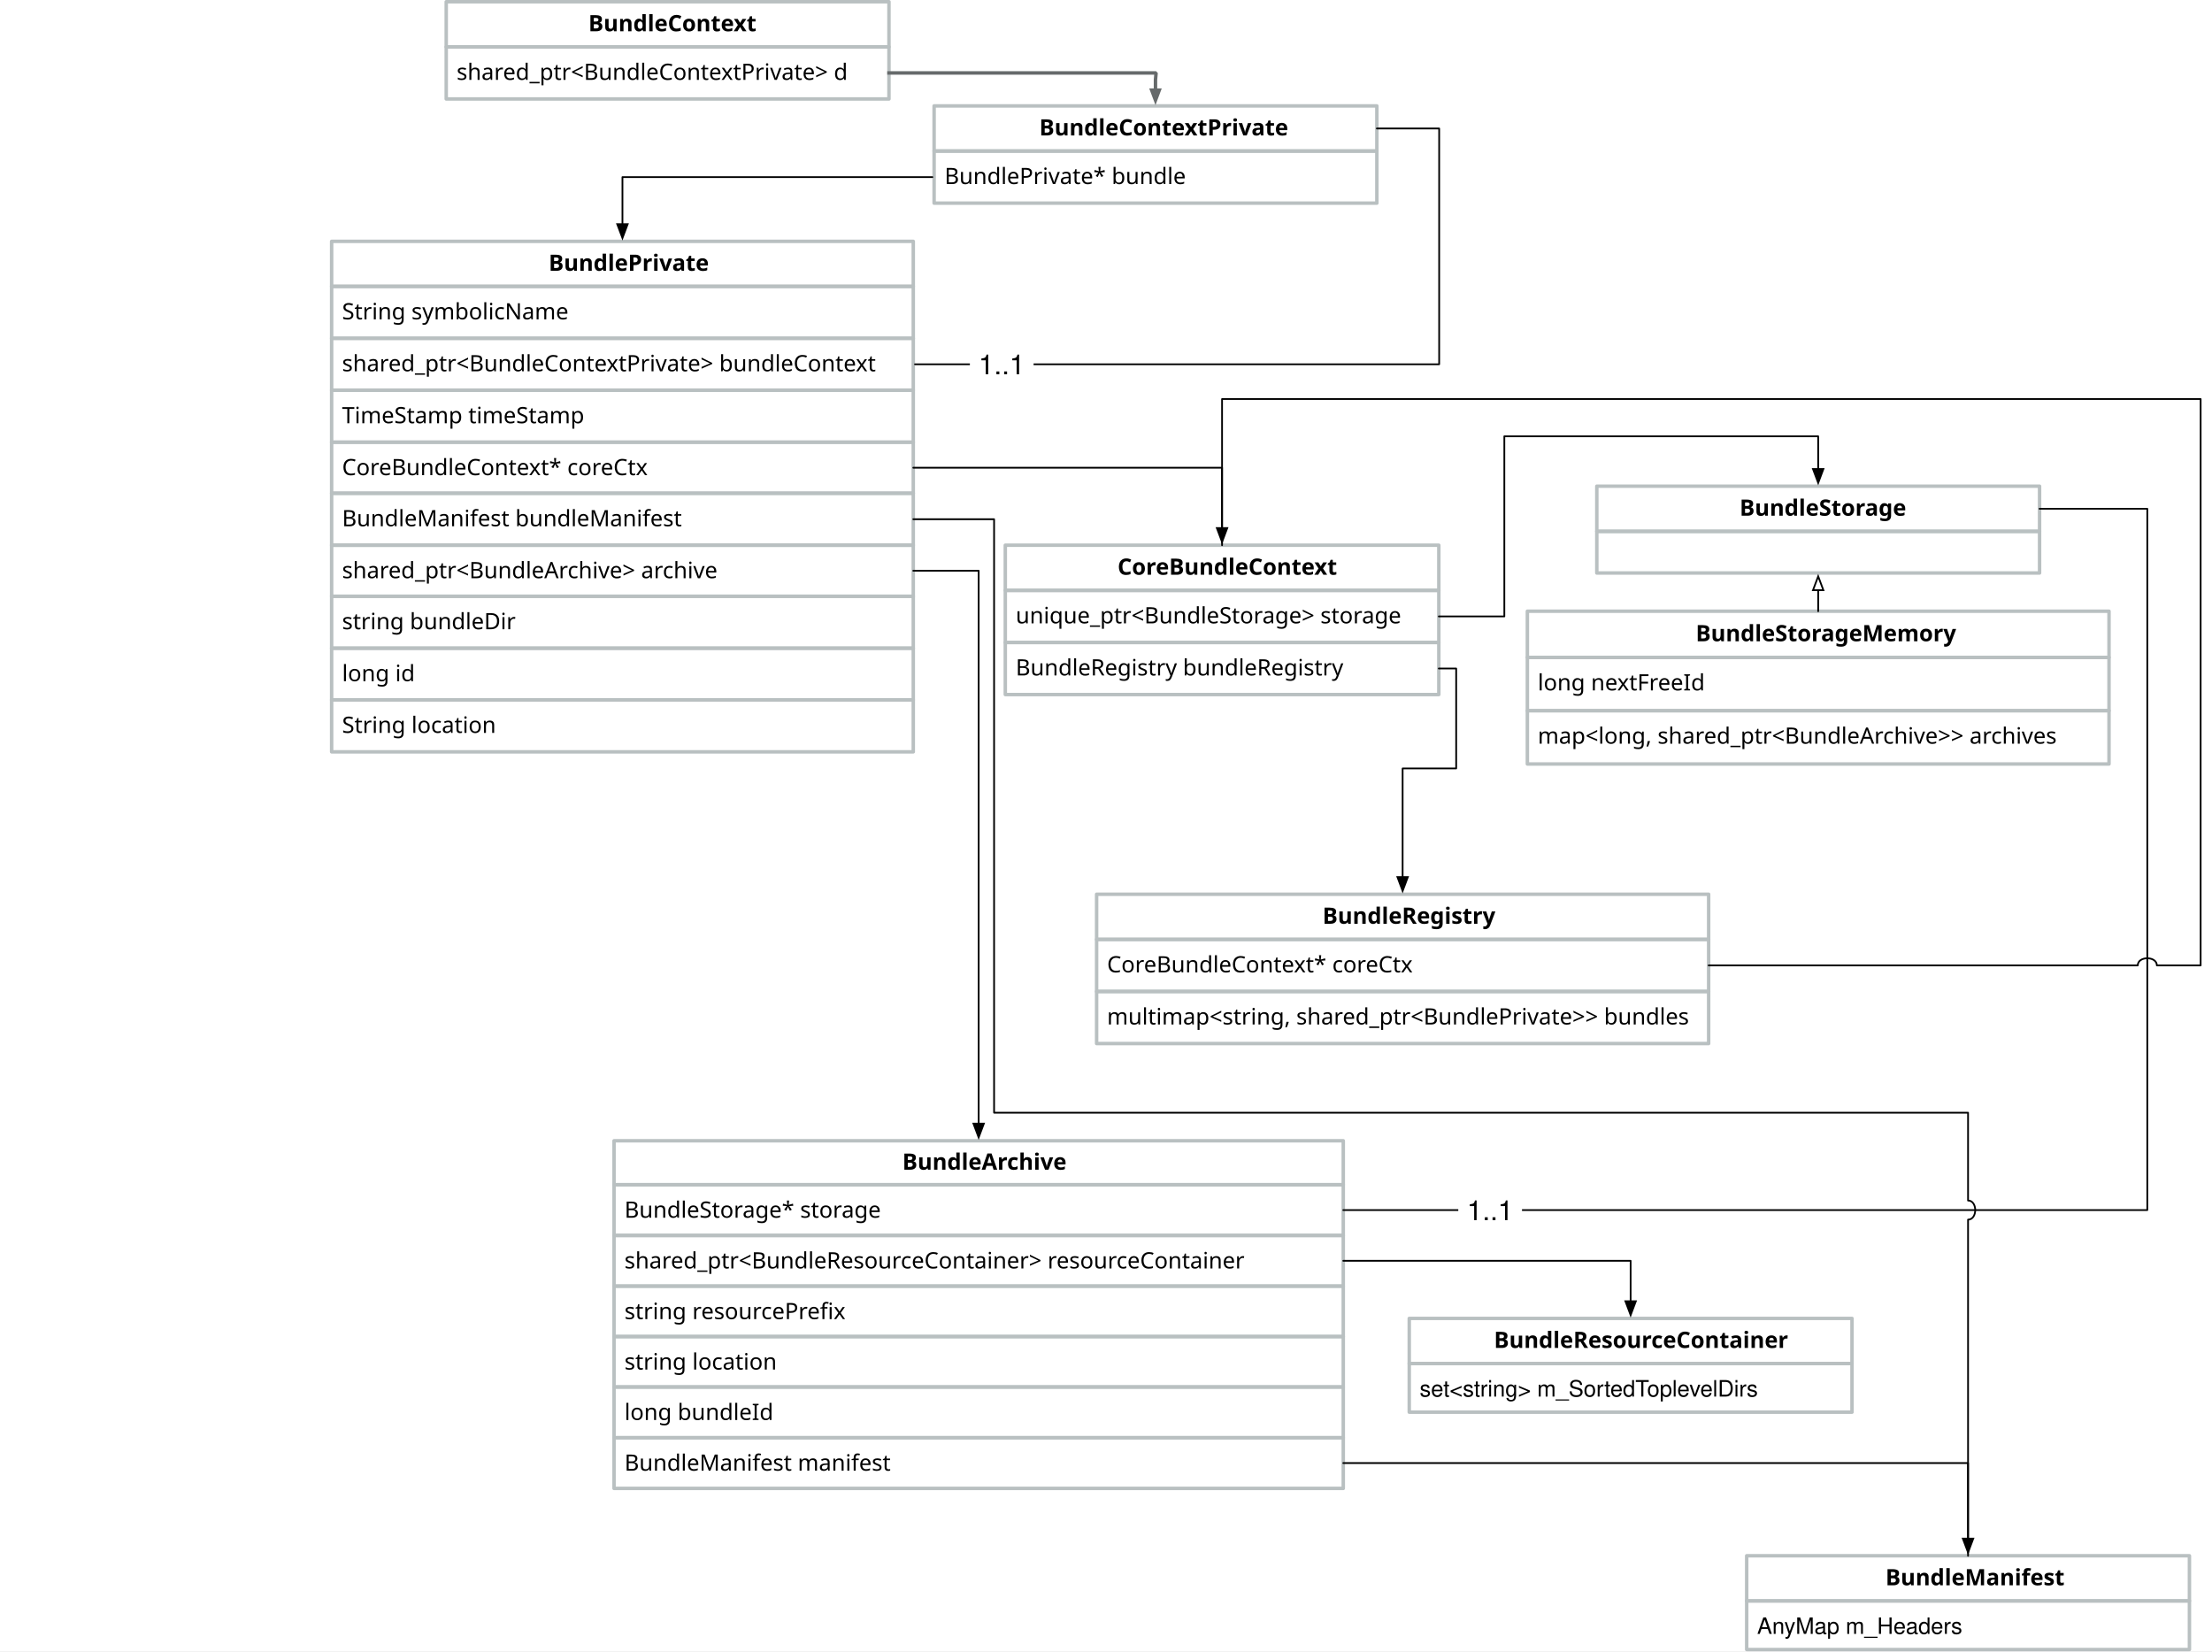
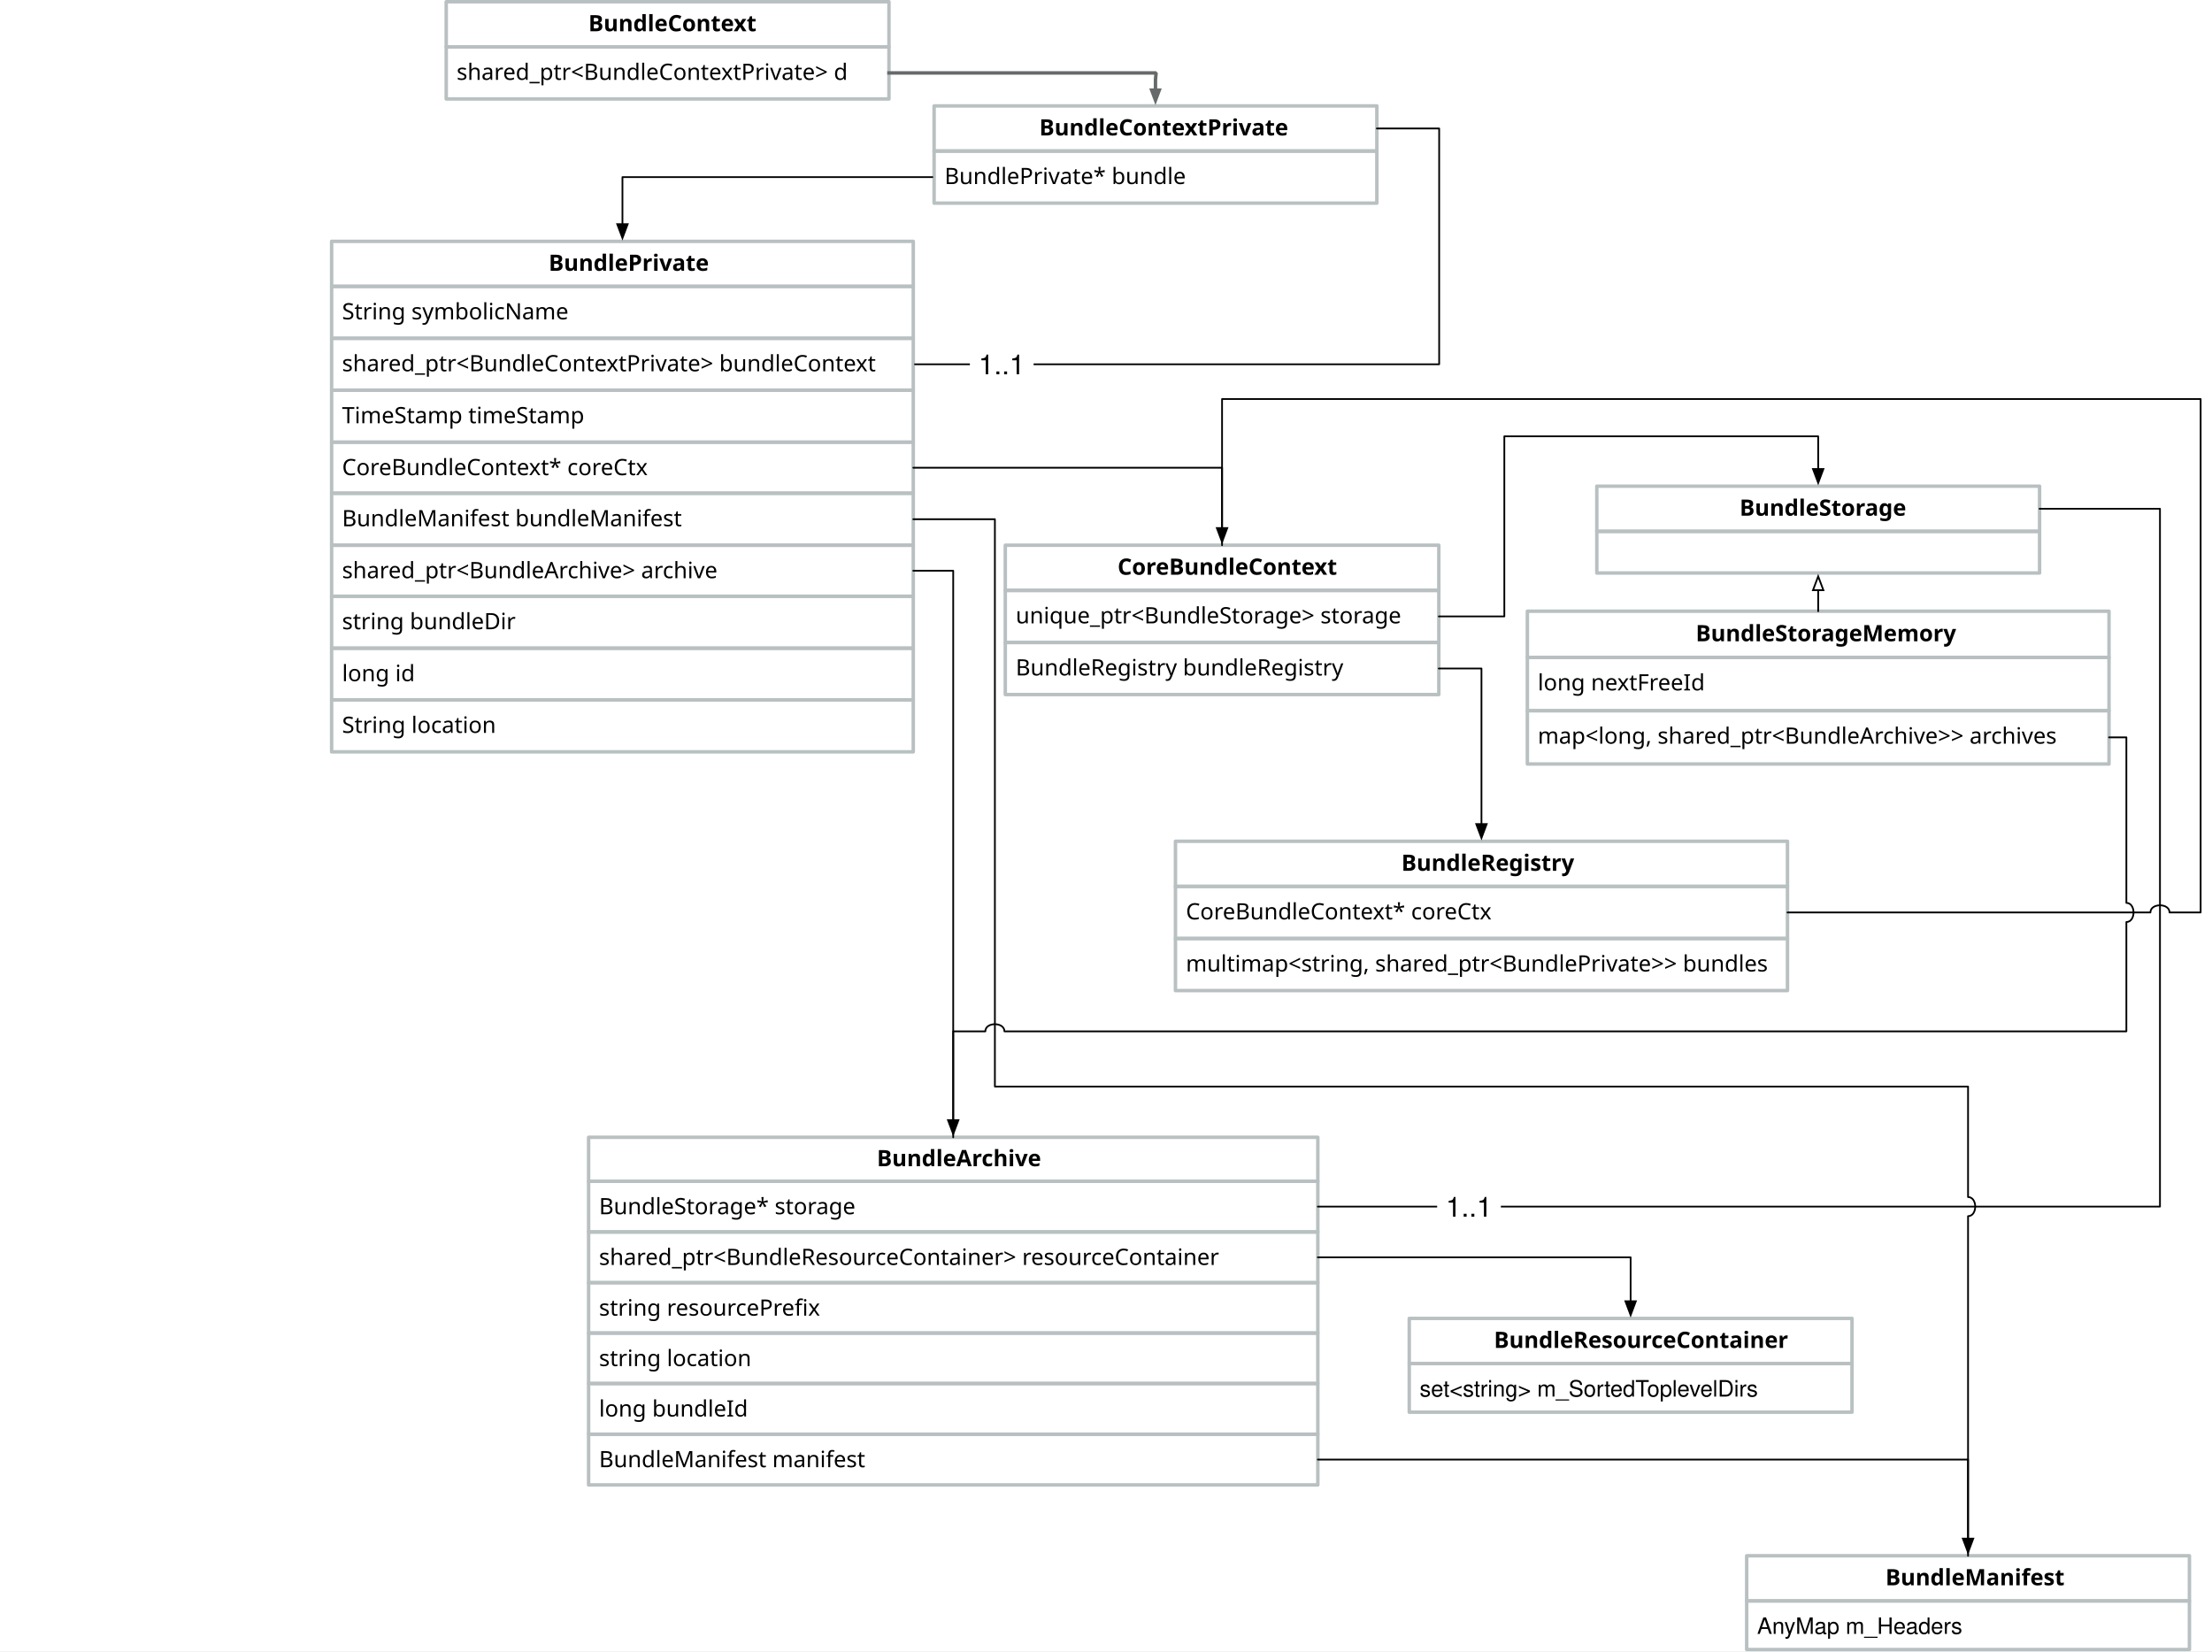
<svg xmlns="http://www.w3.org/2000/svg" version="1.1" viewBox="-1020 378 1274 951" width="1274" height="951">
  <defs>
    <font-face font-family="Avenir" font-size="13" panose-1="2 11 5 3 2 2 3 2 2 4" units-per-em="1000" underline-position="-75" underline-thickness="50" slope="0" x-height="468" cap-height="708" ascent="1e3" descent="-365.997" font-weight="400">
      <font-face-src>
        <font-face-name name="Avenir-Roman" />
      </font-face-src>
    </font-face>
    <font-face font-family="Avenir" font-size="13" panose-1="2 11 7 3 2 2 3 2 2 4" units-per-em="1000" underline-position="-75" underline-thickness="50" slope="0" x-height="480" cap-height="708" ascent="1e3" descent="-365.997" font-weight="800">
      <font-face-src>
        <font-face-name name="Avenir-Heavy" />
      </font-face-src>
    </font-face>
    <marker orient="auto" overflow="visible" markerUnits="strokeWidth" id="FilledArrow_Marker" stroke-linejoin="miter" stroke-miterlimit="10" viewBox="-1 -3 5 6" markerWidth="5" markerHeight="6" color="#666a6b">
      <g>
        <path d="M 2.88 0 L 0 -1.08 L 0 1.08 Z" fill="currentColor" stroke="currentColor" stroke-width="1" />
      </g>
    </marker>
    <marker orient="auto" overflow="visible" markerUnits="strokeWidth" id="FilledArrow_Marker_2" stroke-linejoin="miter" stroke-miterlimit="10" viewBox="-1 -4 10 8" markerWidth="10" markerHeight="8" color="black">
      <g>
        <path d="M 8 0 L 0 -3 L 0 3 Z" fill="currentColor" stroke="currentColor" stroke-width="1" />
      </g>
    </marker>
    <marker orient="auto" overflow="visible" markerUnits="strokeWidth" id="Arrow_Marker" stroke-linejoin="miter" stroke-miterlimit="10" viewBox="-1 -4 10 8" markerWidth="10" markerHeight="8" color="black">
      <g>
        <path d="M 8 0 L 0 -3 L 0 3 Z" fill="none" stroke="currentColor" stroke-width="1" />
      </g>
    </marker>
    <font-face font-family="Helvetica" font-size="13" units-per-em="1000" underline-position="-75.684" underline-thickness="49.316" slope="0" x-height="522.949" cap-height="717.285" ascent="770.019" descent="-229.98" font-weight="400">
      <font-face-src>
        <font-face-name name="Helvetica" />
      </font-face-src>
    </font-face>
    <font-face font-family="Helvetica Neue" font-size="16" panose-1="2 0 5 3 0 0 0 2 0 4" units-per-em="1000" underline-position="-100" underline-thickness="50" slope="0" x-height="517" cap-height="714" ascent="951.996" descent="-212.997" font-weight="400">
      <font-face-src>
        <font-face-name name="HelveticaNeue" />
      </font-face-src>
    </font-face>
  </defs>
  <g id="Canvas_1" fill-opacity="1" fill="none" stroke-dasharray="none" stroke="none" stroke-opacity="1">
    <rect fill="white" x="-1020" y="378" width="1274" height="951" />
    <g id="Canvas_1: Layer 1">
      <g id="Group_115">
        <g id="Graphic_122">
          <rect x="-140.314" y="787.311" width="335" height="30.698" stroke="#b9c0c1" stroke-linecap="round" stroke-linejoin="round" stroke-width="2" />
          <text transform="translate(-134.314 793.3114)" fill="black">
            <tspan font-family="Avenir" font-size="13" font-weight="400" fill="black" x="0" y="13">map&lt;long, shared_ptr&lt;BundleArchive&gt;&gt; archives</tspan>
          </text>
        </g>
        <g id="Graphic_117">
          <rect x="-140.314" y="756.614" width="335" height="30.698" stroke="#b9c0c1" stroke-linecap="round" stroke-linejoin="round" stroke-width="2" />
          <text transform="translate(-134.314 762.6138)" fill="black">
            <tspan font-family="Avenir" font-size="13" font-weight="400" fill="black" x="0" y="13">long nextFreeId</tspan>
          </text>
        </g>
        <g id="Graphic_116">
          <rect x="-140.314" y="730.009" width="335" height="26.605" stroke="#b9c0c1" stroke-linecap="round" stroke-linejoin="round" stroke-width="2" />
          <text transform="translate(-134.314 734.3114)" fill="black">
            <tspan font-family="Avenir" font-size="13" font-weight="800" fill="black" x="90.962" y="13">BundleStorageMemory</tspan>
          </text>
        </g>
      </g>
      <g id="Group_118">
        <g id="Graphic_120">
          <rect x="-100.314" y="684.009" width="255" height="24" stroke="#b9c0c1" stroke-linecap="round" stroke-linejoin="round" stroke-width="2" />
        </g>
        <g id="Graphic_119">
          <rect x="-100.314" y="658.009" width="255" height="26" stroke="#b9c0c1" stroke-linecap="round" stroke-linejoin="round" stroke-width="2" />
          <text transform="translate(-94.31399 662.0091)" fill="black">
            <tspan font-family="Avenir" font-size="13" font-weight="800" fill="black" x="76.234" y="13">BundleStorage</tspan>
          </text>
        </g>
      </g>
      <g id="Group_64">
        <g id="Graphic_66">
          <rect x="-763" y="405" width="255" height="30" stroke="#b9c0c1" stroke-linecap="round" stroke-linejoin="round" stroke-width="2" />
          <text transform="translate(-757 411)" fill="black">
            <tspan font-family="Avenir" font-size="13" font-weight="400" fill="black" x="0" y="13">shared_ptr&lt;BundleContextPrivate&gt; d</tspan>
          </text>
        </g>
        <g id="Graphic_65">
          <rect x="-763" y="379" width="255" height="26" stroke="#b9c0c1" stroke-linecap="round" stroke-linejoin="round" stroke-width="2" />
          <text transform="translate(-757 383)" fill="black">
            <tspan font-family="Avenir" font-size="13" font-weight="800" fill="black" x="75.876" y="13">BundleContext</tspan>
          </text>
        </g>
      </g>
      <g id="Group_76">
        <g id="Graphic_78">
          <rect x="-482" y="465" width="255" height="30" stroke="#b9c0c1" stroke-linecap="round" stroke-linejoin="round" stroke-width="2" />
          <text transform="translate(-476 471)" fill="black">
            <tspan font-family="Avenir" font-size="13" font-weight="400" fill="black" x="0" y="13">BundlePrivate* bundle</tspan>
          </text>
        </g>
        <g id="Graphic_77">
          <rect x="-482" y="439" width="255" height="26" stroke="#b9c0c1" stroke-linecap="round" stroke-linejoin="round" stroke-width="2" />
          <text transform="translate(-476 443)" fill="black">
            <tspan font-family="Avenir" font-size="13" font-weight="800" fill="black" x="54.563" y="13">BundleContextPrivate</tspan>
          </text>
        </g>
      </g>
      <g id="Line_79">
        <path d="M -508 420 L -354.149 420 L -354.5 423.94 L -354.5 429.94" marker-end="url(#FilledArrow_Marker)" stroke="#666a6b" stroke-linecap="square" stroke-linejoin="bevel" stroke-width="2" />
      </g>
      <g id="Group_82">
        <g id="Graphic_148">
          <rect x="-829" y="662.076" width="335" height="29.913" stroke="#b9c0c1" stroke-linecap="round" stroke-linejoin="round" stroke-width="2" />
          <text transform="translate(-823 668.0759)" fill="black">
            <tspan font-family="Avenir" font-size="13" font-weight="400" fill="black" x="0" y="13">BundleManifest bundleManifest</tspan>
          </text>
        </g>
        <g id="Graphic_131">
          <rect x="-829" y="572.838" width="335" height="29.913" stroke="#b9c0c1" stroke-linecap="round" stroke-linejoin="round" stroke-width="2" />
          <text transform="translate(-823 578.8377)" fill="black">
            <tspan font-family="Avenir" font-size="13" font-weight="400" fill="black" x="0" y="13">shared_ptr&lt;BundleContextPrivate&gt; bundleContext</tspan>
          </text>
        </g>
        <g id="Graphic_96">
          <rect x="-829" y="781.087" width="335" height="29.913" stroke="#b9c0c1" stroke-linecap="round" stroke-linejoin="round" stroke-width="2" />
          <text transform="translate(-823 787.0869)" fill="black">
            <tspan font-family="Avenir" font-size="13" font-weight="400" fill="black" x="0" y="13">String location</tspan>
          </text>
        </g>
        <g id="Graphic_95">
          <rect x="-829" y="751.314" width="335" height="29.773" stroke="#b9c0c1" stroke-linecap="round" stroke-linejoin="round" stroke-width="2" />
          <text transform="translate(-823 757.3141)" fill="black">
            <tspan font-family="Avenir" font-size="13" font-weight="400" fill="black" x="0" y="13">long id</tspan>
          </text>
        </g>
        <g id="Graphic_92">
          <rect x="-829" y="721.401" width="335" height="29.913" stroke="#b9c0c1" stroke-linecap="round" stroke-linejoin="round" stroke-width="2" />
          <text transform="translate(-823 727.4011)" fill="black">
            <tspan font-family="Avenir" font-size="13" font-weight="400" fill="black" x="0" y="13">string bundleDir</tspan>
          </text>
        </g>
        <g id="Graphic_91">
          <rect x="-829" y="691.989" width="335" height="29.412" stroke="#b9c0c1" stroke-linecap="round" stroke-linejoin="round" stroke-width="2" />
          <text transform="translate(-823 697.989)" fill="black">
            <tspan font-family="Avenir" font-size="13" font-weight="400" fill="black" x="0" y="13">shared_ptr&lt;BundleArchive&gt; archive</tspan>
          </text>
        </g>
        <g id="Graphic_88">
          <rect x="-829" y="632.664" width="335" height="29.412" stroke="#b9c0c1" stroke-linecap="round" stroke-linejoin="round" stroke-width="2" />
          <text transform="translate(-823 638.6638)" fill="black">
            <tspan font-family="Avenir" font-size="13" font-weight="400" fill="black" x="0" y="13">CoreBundleContext* coreCtx</tspan>
          </text>
        </g>
        <g id="Graphic_87">
          <rect x="-829" y="602.751" width="335" height="29.913" stroke="#b9c0c1" stroke-linecap="round" stroke-linejoin="round" stroke-width="2" />
          <text transform="translate(-823 608.7508)" fill="black">
            <tspan font-family="Avenir" font-size="13" font-weight="400" fill="black" x="0" y="13">TimeStamp timeStamp</tspan>
          </text>
        </g>
        <g id="Graphic_85">
          <rect x="-829" y="542.925" width="335" height="29.913" stroke="#b9c0c1" stroke-linecap="round" stroke-linejoin="round" stroke-width="2" />
          <text transform="translate(-823 548.9247)" fill="black">
            <tspan font-family="Avenir" font-size="13" font-weight="400" fill="black" x="0" y="13">String symbolicName</tspan>
          </text>
        </g>
        <g id="Graphic_83">
          <rect x="-829" y="517" width="335" height="25.925" stroke="#b9c0c1" stroke-linecap="round" stroke-linejoin="round" stroke-width="2" />
          <text transform="translate(-823 520.9623)" fill="black">
            <tspan font-family="Avenir" font-size="13" font-weight="800" fill="black" x="118.99" y="13">BundlePrivate</tspan>
          </text>
        </g>
      </g>
      <g id="Line_97">
        <path d="M -493 587.794 L -191.11 587.794 L -191.11 452 L -227 452" stroke="black" stroke-linecap="round" stroke-linejoin="round" stroke-width="1" />
      </g>
      <g id="Line_98">
        <path d="M -483 480 L -661.5 480 L -661.5 507.1" marker-end="url(#FilledArrow_Marker_2)" stroke="black" stroke-linecap="round" stroke-linejoin="round" stroke-width="1" />
      </g>
      <g id="Group_99">
        <g id="Graphic_113">
-           <rect x="-666.343" y="1206" width="420" height="29.204" stroke="#b9c0c1" stroke-linecap="round" stroke-linejoin="round" stroke-width="2" />
-           <text transform="translate(-660.343 1212)" fill="black">
+           <rect x="-681" y="1204" width="420" height="29.204" stroke="#b9c0c1" stroke-linecap="round" stroke-linejoin="round" stroke-width="2" />
+           <text transform="translate(-675 1210)" fill="black">
            <tspan font-family="Avenir" font-size="13" font-weight="400" fill="black" x="0" y="13">BundleManifest manifest</tspan>
          </text>
        </g>
        <g id="Graphic_105">
-           <rect x="-666.343" y="1176.796" width="420" height="29.204" stroke="#b9c0c1" stroke-linecap="round" stroke-linejoin="round" stroke-width="2" />
-           <text transform="translate(-660.343 1182.796)" fill="black">
+           <rect x="-681" y="1174.796" width="420" height="29.204" stroke="#b9c0c1" stroke-linecap="round" stroke-linejoin="round" stroke-width="2" />
+           <text transform="translate(-675 1180.796)" fill="black">
            <tspan font-family="Avenir" font-size="13" font-weight="400" fill="black" x="0" y="13">long bundleId</tspan>
          </text>
        </g>
        <g id="Graphic_104">
-           <rect x="-666.343" y="1147.757" width="420" height="29.04" stroke="#b9c0c1" stroke-linecap="round" stroke-linejoin="round" stroke-width="2" />
-           <text transform="translate(-660.343 1153.757)" fill="black">
+           <rect x="-681" y="1145.757" width="420" height="29.04" stroke="#b9c0c1" stroke-linecap="round" stroke-linejoin="round" stroke-width="2" />
+           <text transform="translate(-675 1151.757)" fill="black">
            <tspan font-family="Avenir" font-size="13" font-weight="400" fill="black" x="0" y="13">string location</tspan>
          </text>
        </g>
        <g id="Graphic_102">
-           <rect x="-666.343" y="1089.514" width="420" height="29.204" stroke="#b9c0c1" stroke-linecap="round" stroke-linejoin="round" stroke-width="2" />
-           <text transform="translate(-660.343 1095.514)" fill="black">
+           <rect x="-681" y="1087.514" width="420" height="29.204" stroke="#b9c0c1" stroke-linecap="round" stroke-linejoin="round" stroke-width="2" />
+           <text transform="translate(-675 1093.514)" fill="black">
            <tspan font-family="Avenir" font-size="13" font-weight="400" fill="black" x="0" y="13">shared_ptr&lt;BundleResourceContainer&gt; resourceContainer</tspan>
          </text>
        </g>
        <g id="Graphic_100">
-           <rect x="-666.343" y="1035" width="420" height="25.31" stroke="#b9c0c1" stroke-linecap="round" stroke-linejoin="round" stroke-width="2" />
-           <text transform="translate(-660.343 1038.655)" fill="black">
+           <rect x="-681" y="1033" width="420" height="25.31" stroke="#b9c0c1" stroke-linecap="round" stroke-linejoin="round" stroke-width="2" />
+           <text transform="translate(-675 1036.655)" fill="black">
            <tspan font-family="Avenir" font-size="13" font-weight="800" fill="black" x="160.041" y="13">BundleArchive</tspan>
          </text>
        </g>
        <g id="Graphic_103">
-           <rect x="-666.343" y="1118.717" width="420" height="29.04" stroke="#b9c0c1" stroke-linecap="round" stroke-linejoin="round" stroke-width="2" />
-           <text transform="translate(-660.343 1124.717)" fill="black">
+           <rect x="-681" y="1116.717" width="420" height="29.04" stroke="#b9c0c1" stroke-linecap="round" stroke-linejoin="round" stroke-width="2" />
+           <text transform="translate(-675 1122.717)" fill="black">
            <tspan font-family="Avenir" font-size="13" font-weight="400" fill="black" x="0" y="13">string resourcePrefix</tspan>
          </text>
        </g>
        <g id="Graphic_101">
-           <rect x="-666.343" y="1060.31" width="420" height="29.204" stroke="#b9c0c1" stroke-linecap="round" stroke-linejoin="round" stroke-width="2" />
-           <text transform="translate(-660.343 1066.31)" fill="black">
+           <rect x="-681" y="1058.31" width="420" height="29.204" stroke="#b9c0c1" stroke-linecap="round" stroke-linejoin="round" stroke-width="2" />
+           <text transform="translate(-675 1064.31)" fill="black">
            <tspan font-family="Avenir" font-size="13" font-weight="400" fill="black" x="0" y="13">BundleStorage* storage</tspan>
          </text>
        </g>
      </g>
      <g id="Line_114">
-         <path d="M -494 706.695 L -456.343 706.695 L -456.343 1025.1" marker-end="url(#FilledArrow_Marker_2)" stroke="black" stroke-linecap="round" stroke-linejoin="round" stroke-width="1" />
+         <path d="M -494 706.695 L -471 706.695 L -471 1023.1" marker-end="url(#FilledArrow_Marker_2)" stroke="black" stroke-linecap="round" stroke-linejoin="round" stroke-width="1" />
      </g>
      <g id="Line_121">
        <line x1="27.186" y1="730.009" x2="27.186" y2="717.909" marker-end="url(#Arrow_Marker)" stroke="black" stroke-linecap="round" stroke-linejoin="round" stroke-width="1" />
      </g>
      <g id="Group_125">
        <g id="Graphic_127">
          <rect x="-208.343" y="1163.305" width="255" height="28" stroke="#b9c0c1" stroke-linecap="round" stroke-linejoin="round" stroke-width="2" />
          <text transform="translate(-202.343 1169.305)" fill="black">
            <tspan font-family="Helvetica" font-size="13" font-weight="400" fill="black" x="0" y="13">set&lt;string&gt; m_SortedToplevelDirs</tspan>
          </text>
        </g>
        <g id="Graphic_126">
          <rect x="-208.343" y="1137.305" width="255" height="26" stroke="#b9c0c1" stroke-linecap="round" stroke-linejoin="round" stroke-width="2" />
          <text transform="translate(-202.343 1141.305)" fill="black">
            <tspan font-family="Avenir" font-size="13" font-weight="800" fill="black" x="42.772" y="13">BundleResourceContainer</tspan>
          </text>
        </g>
      </g>
      <g id="Line_128">
-         <path d="M -246.343 1104.115 L -80.843 1104.115 L -80.843 1127.406" marker-end="url(#FilledArrow_Marker_2)" stroke="black" stroke-linecap="round" stroke-linejoin="round" stroke-width="1" />
+         <path d="M -261 1102.115 L -80.843 1102.115 L -80.843 1127.406" marker-end="url(#FilledArrow_Marker_2)" stroke="black" stroke-linecap="round" stroke-linejoin="round" stroke-width="1" />
      </g>
      <g id="Graphic_130">
        <rect x="-461.394" y="573.57" width="36.688" height="28.448" fill="white" />
        <text transform="translate(-456.3937 578.5702)" fill="black">
          <tspan font-family="Helvetica Neue" font-size="16" font-weight="400" fill="black" x="0" y="15">1..1</tspan>
        </text>
      </g>
      <g id="Group_132">
        <g id="Graphic_134">
          <rect x="-14" y="1300" width="255" height="28" stroke="#b9c0c1" stroke-linecap="round" stroke-linejoin="round" stroke-width="2" />
          <text transform="translate(-8 1306)" fill="black">
            <tspan font-family="Helvetica" font-size="13" font-weight="400" fill="black" x="0" y="13">AnyMap m_Headers</tspan>
          </text>
        </g>
        <g id="Graphic_133">
          <rect x="-14" y="1274" width="255" height="26" stroke="#b9c0c1" stroke-linecap="round" stroke-linejoin="round" stroke-width="2" />
          <text transform="translate(-8 1278)" fill="black">
            <tspan font-family="Avenir" font-size="13" font-weight="800" fill="black" x="73.939" y="13">BundleManifest</tspan>
          </text>
        </g>
      </g>
      <g id="Line_135">
-         <path d="M -246.343 1220.602 L 113.5 1220.602 L 113.5 1264.1" marker-end="url(#FilledArrow_Marker_2)" stroke="black" stroke-linecap="round" stroke-linejoin="round" stroke-width="1" />
+         <path d="M -261 1218.602 L 113.5 1218.602 L 113.5 1264.1" marker-end="url(#FilledArrow_Marker_2)" stroke="black" stroke-linecap="round" stroke-linejoin="round" stroke-width="1" />
      </g>
      <g id="Line_143">
-         <path d="M -246.343 1074.912 L 216.738 1074.912 L 216.738 671.009 L 154.686 671.009" stroke="black" stroke-linecap="round" stroke-linejoin="round" stroke-width="1" />
+         <path d="M -261 1072.912 L 224.036 1072.912 L 224.036 671.009 L 154.686 671.009" stroke="black" stroke-linecap="round" stroke-linejoin="round" stroke-width="1" />
      </g>
      <g id="Group_145">
        <g id="Graphic_152">
          <rect x="-441" y="748.009" width="249.686" height="30" stroke="#b9c0c1" stroke-linecap="round" stroke-linejoin="round" stroke-width="2" />
          <text transform="translate(-435 754.0091)" fill="black">
            <tspan font-family="Avenir" font-size="13" font-weight="400" fill="black" x="0" y="13">BundleRegistry bundleRegistry</tspan>
          </text>
        </g>
        <g id="Graphic_147">
          <rect x="-441" y="718.009" width="249.686" height="30" stroke="#b9c0c1" stroke-linecap="round" stroke-linejoin="round" stroke-width="2" />
          <text transform="translate(-435 724.0091)" fill="black">
            <tspan font-family="Avenir" font-size="13" font-weight="400" fill="black" x="0" y="13">unique_ptr&lt;BundleStorage&gt; storage</tspan>
          </text>
        </g>
        <g id="Graphic_146">
          <rect x="-441" y="692.009" width="249.686" height="26" stroke="#b9c0c1" stroke-linecap="round" stroke-linejoin="round" stroke-width="2" />
          <text transform="translate(-435 696.0091)" fill="black">
            <tspan font-family="Avenir" font-size="13" font-weight="800" fill="black" x="58.66" y="13">CoreBundleContext</tspan>
          </text>
        </g>
      </g>
      <g id="Line_149">
        <path d="M -494 647.37 L -316.157 647.37 L -316.157 682.109" marker-end="url(#FilledArrow_Marker_2)" stroke="black" stroke-linecap="round" stroke-linejoin="round" stroke-width="1" />
      </g>
      <g id="Line_150">
        <path d="M -191.314 733.009 L -153.58 733.009 L -153.58 629.277 L 27.186 629.277 L 27.186 648.109" marker-end="url(#FilledArrow_Marker_2)" stroke="black" stroke-linecap="round" stroke-linejoin="round" stroke-width="1" />
      </g>
      <g id="Graphic_151">
-         <rect x="-180.097" y="1060.688" width="36.688" height="28.448" fill="white" />
-         <text transform="translate(-175.0968 1065.688)" fill="black">
+         <rect x="-192.272" y="1058.688" width="36.688" height="28.448" fill="white" />
+         <text transform="translate(-187.2723 1063.688)" fill="black">
          <tspan font-family="Helvetica Neue" font-size="16" font-weight="400" fill="black" x="0" y="15">1..1</tspan>
        </text>
      </g>
      <g id="Group_153">
        <g id="Graphic_156">
-           <rect x="-388.407" y="949.009" width="352.5" height="30" stroke="#b9c0c1" stroke-linecap="round" stroke-linejoin="round" stroke-width="2" />
-           <text transform="translate(-382.407 955.0091)" fill="black">
+           <rect x="-343" y="918.505" width="352.5" height="30" stroke="#b9c0c1" stroke-linecap="round" stroke-linejoin="round" stroke-width="2" />
+           <text transform="translate(-337 924.5046)" fill="black">
            <tspan font-family="Avenir" font-size="13" font-weight="400" fill="black" x="0" y="13">multimap&lt;string, shared_ptr&lt;BundlePrivate&gt;&gt; bundles</tspan>
          </text>
        </g>
        <g id="Graphic_155">
-           <rect x="-388.407" y="919.009" width="352.5" height="30" stroke="#b9c0c1" stroke-linecap="round" stroke-linejoin="round" stroke-width="2" />
-           <text transform="translate(-382.407 925.0091)" fill="black">
+           <rect x="-343" y="888.505" width="352.5" height="30" stroke="#b9c0c1" stroke-linecap="round" stroke-linejoin="round" stroke-width="2" />
+           <text transform="translate(-337 894.5046)" fill="black">
            <tspan font-family="Avenir" font-size="13" font-weight="400" fill="black" x="0" y="13">CoreBundleContext* coreCtx</tspan>
          </text>
        </g>
        <g id="Graphic_154">
-           <rect x="-388.407" y="893.009" width="352.5" height="26" stroke="#b9c0c1" stroke-linecap="round" stroke-linejoin="round" stroke-width="2" />
-           <text transform="translate(-382.407 897.0091)" fill="black">
+           <rect x="-343" y="862.505" width="352.5" height="26" stroke="#b9c0c1" stroke-linecap="round" stroke-linejoin="round" stroke-width="2" />
+           <text transform="translate(-337 866.5046)" fill="black">
            <tspan font-family="Avenir" font-size="13" font-weight="800" fill="black" x="124.126" y="13">BundleRegistry</tspan>
          </text>
        </g>
      </g>
      <g id="Line_160">
-         <path d="M -191.314 763.009 L -181.314 763.009 L -181.314 820.559 L -212.157 820.559 L -212.157 883.109" marker-end="url(#FilledArrow_Marker_2)" stroke="black" stroke-linecap="round" stroke-linejoin="round" stroke-width="1" />
+         <path d="M -191.314 763.009 L -166.75 763.009 L -166.75 852.605" marker-end="url(#FilledArrow_Marker_2)" stroke="black" stroke-linecap="round" stroke-linejoin="round" stroke-width="1" />
      </g>
      <g id="Line_161">
-         <path d="M -316.157 692.009 L -316.157 607.817 L 247.458 607.817 L 247.458 934.009 L 222.238 934.009 C 222.238 928.509 211.238 928.509 211.238 934.009 L -35.907 934.009" stroke="black" stroke-linecap="round" stroke-linejoin="round" stroke-width="1" />
+         <path d="M -316.157 692.009 L -316.157 607.817 L 247.458 607.817 L 247.458 903.505 L 229.536 903.505 C 229.536 898.005 218.536 898.005 218.536 903.505 L 9.5 903.505" stroke="black" stroke-linecap="round" stroke-linejoin="round" stroke-width="1" />
      </g>
      <g id="Line_162">
-         <path d="M -494 677.032 L -447.454 677.032 L -447.454 1018.834 L 113.5 1018.834 L 113.5 1069.412 C 119 1069.412 119 1080.412 113.5 1080.412 L 113.5 1274" stroke="black" stroke-linecap="round" stroke-linejoin="round" stroke-width="1" />
+         <path d="M -494 677.032 L -446.994 677.032 L -446.994 1003.783 L 113.5 1003.783 L 113.5 1067.412 C 119 1067.412 119 1078.412 113.5 1078.412 L 113.5 1274" stroke="black" stroke-linecap="round" stroke-linejoin="round" stroke-width="1" />
+       </g>
+       <g id="Line_163">
+         <path d="M 194.686 802.66 L 204.686 802.66 L 204.686 898.005 C 210.186 898.005 210.186 909.005 204.686 909.005 L 204.686 971.984 L -441.494 971.984 C -441.494 966.484 -452.494 966.484 -452.494 971.984 L -471 971.984 L -471 1033" stroke="black" stroke-linecap="round" stroke-linejoin="round" stroke-width="1" />
      </g>
    </g>
  </g>
</svg>
